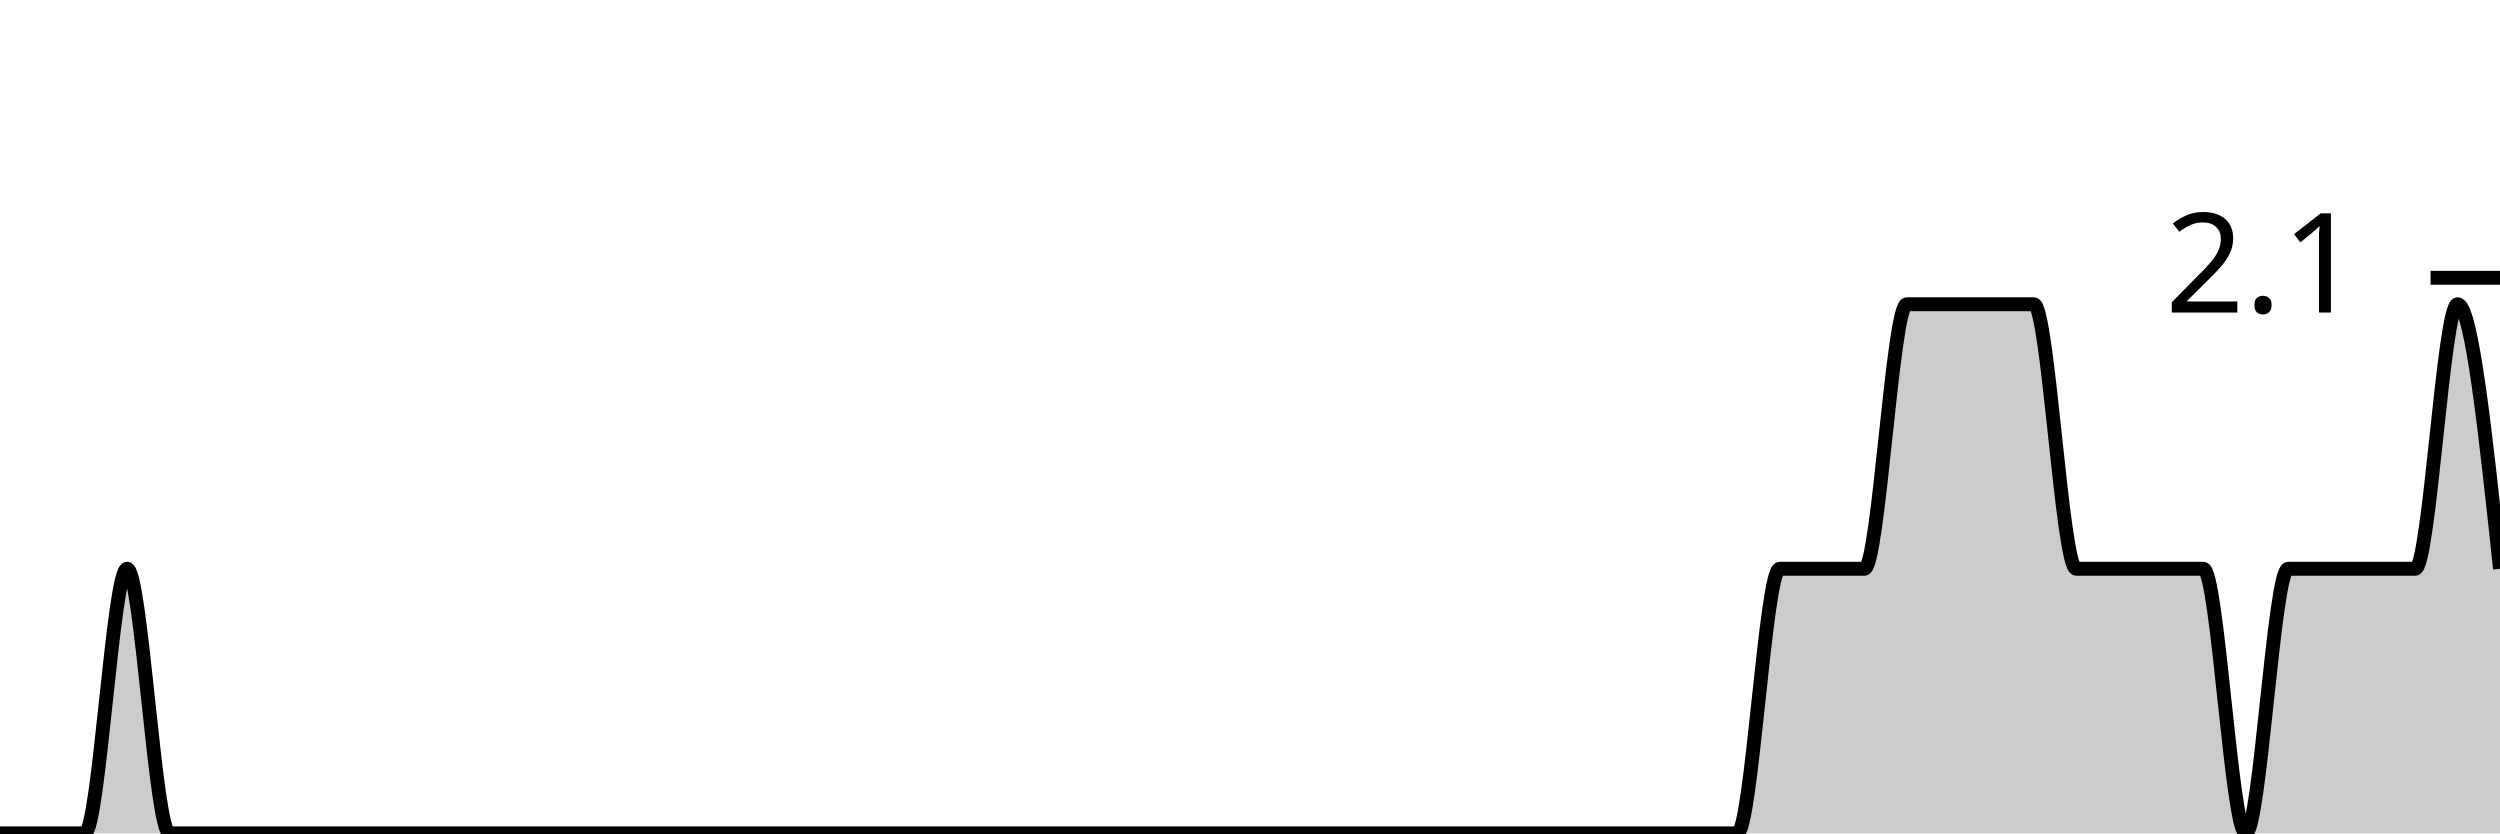
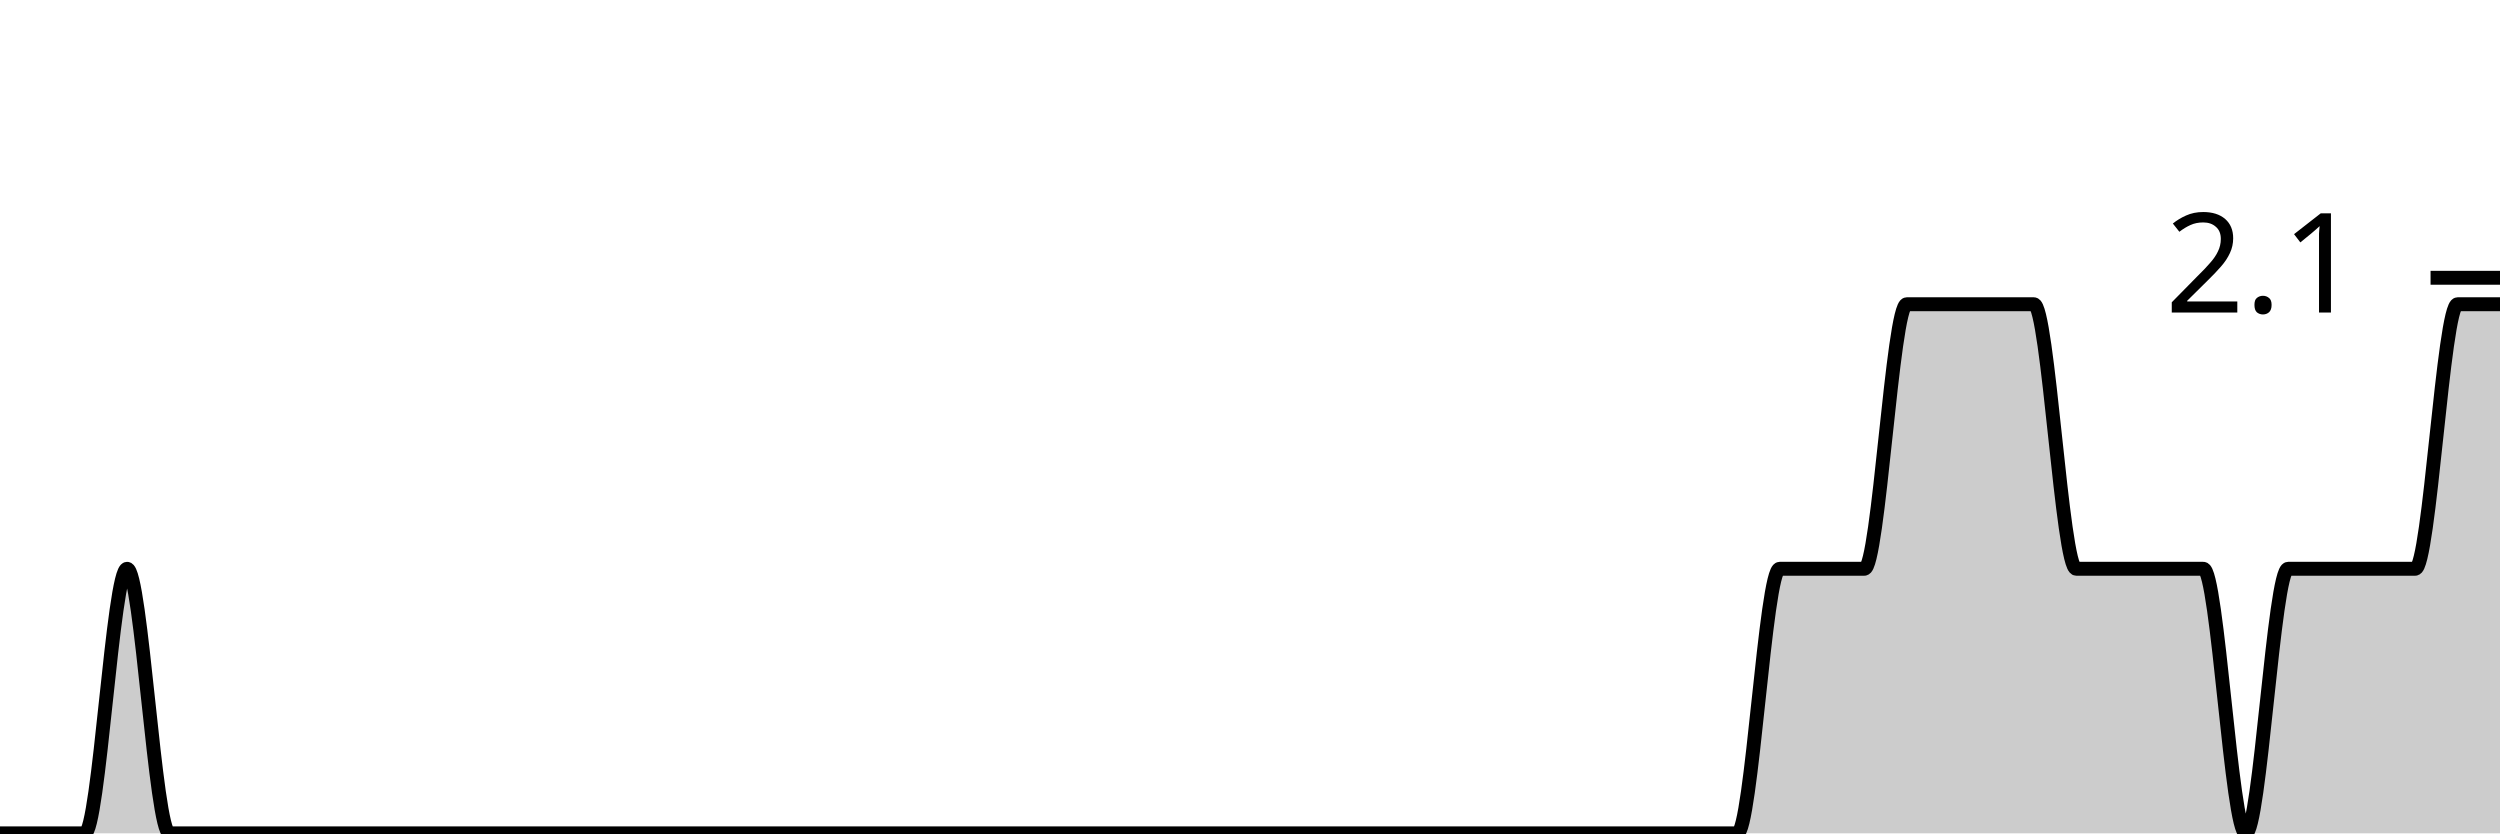
<svg xmlns="http://www.w3.org/2000/svg" viewBox="0 0 180 60">
  <g transform="translate(0,20)">
-     <path class="area" fill="rgba(0, 0, 0, 0.2)" d="M0,40C1.017,40,2.034,40,3.051,40C4.068,40,5.085,40,6.102,40C7.119,40,8.136,20.952,9.153,20.952C10.169,20.952,11.186,40,12.203,40C13.22,40,14.237,40,15.254,40C16.271,40,17.288,40,18.305,40C19.322,40,20.339,40,21.356,40C22.373,40,23.39,40,24.407,40C25.424,40,26.441,40,27.458,40C28.475,40,29.492,40,30.508,40C31.525,40,32.542,40,33.559,40C34.576,40,35.593,40,36.61,40C37.627,40,38.644,40,39.661,40C40.678,40,41.695,40,42.712,40C43.729,40,44.746,40,45.763,40C46.78,40,47.797,40,48.814,40C49.831,40,50.847,40,51.864,40C52.881,40,53.898,40,54.915,40C55.932,40,56.949,40,57.966,40C58.983,40,60,40,61.017,40C62.034,40,63.051,40,64.068,40C65.085,40,66.102,40,67.119,40C68.136,40,69.153,40,70.169,40C71.186,40,72.203,40,73.22,40C74.237,40,75.254,40,76.271,40C77.288,40,78.305,40,79.322,40C80.339,40,81.356,40,82.373,40C83.39,40,84.407,40,85.424,40C86.441,40,87.458,40,88.475,40C89.492,40,90.508,40,91.525,40C92.542,40,93.559,40,94.576,40C95.593,40,96.61,40,97.627,40C98.644,40,99.661,40,100.678,40C101.695,40,102.712,40,103.729,40C104.746,40,105.763,40,106.78,40C107.797,40,108.814,40,109.831,40C110.847,40,111.864,40,112.881,40C113.898,40,114.915,40,115.932,40C116.949,40,117.966,40,118.983,40C120,40,121.017,40,122.034,40C123.051,40,124.068,40,125.085,40C126.102,40,127.119,20.952,128.136,20.952C129.153,20.952,130.169,20.952,131.186,20.952C132.203,20.952,133.22,20.952,134.237,20.952C135.254,20.952,136.271,1.905,137.288,1.905C138.305,1.905,139.322,1.905,140.339,1.905C141.356,1.905,142.373,1.905,143.39,1.905C144.407,1.905,145.424,1.905,146.441,1.905C147.458,1.905,148.475,20.952,149.492,20.952C150.508,20.952,151.525,20.952,152.542,20.952C153.559,20.952,154.576,20.952,155.593,20.952C156.61,20.952,157.627,20.952,158.644,20.952C159.661,20.952,160.678,40,161.695,40C162.712,40,163.729,20.952,164.746,20.952C165.763,20.952,166.78,20.952,167.797,20.952C168.814,20.952,169.831,20.952,170.847,20.952C171.864,20.952,172.881,20.952,173.898,20.952C174.915,20.952,175.932,1.905,176.949,1.905C177.966,1.905,178.983,11.429,180,20.952L180,40C178.983,40,177.966,40,176.949,40C175.932,40,174.915,40,173.898,40C172.881,40,171.864,40,170.847,40C169.831,40,168.814,40,167.797,40C166.78,40,165.763,40,164.746,40C163.729,40,162.712,40,161.695,40C160.678,40,159.661,40,158.644,40C157.627,40,156.61,40,155.593,40C154.576,40,153.559,40,152.542,40C151.525,40,150.508,40,149.492,40C148.475,40,147.458,40,146.441,40C145.424,40,144.407,40,143.39,40C142.373,40,141.356,40,140.339,40C139.322,40,138.305,40,137.288,40C136.271,40,135.254,40,134.237,40C133.22,40,132.203,40,131.186,40C130.169,40,129.153,40,128.136,40C127.119,40,126.102,40,125.085,40C124.068,40,123.051,40,122.034,40C121.017,40,120,40,118.983,40C117.966,40,116.949,40,115.932,40C114.915,40,113.898,40,112.881,40C111.864,40,110.847,40,109.831,40C108.814,40,107.797,40,106.78,40C105.763,40,104.746,40,103.729,40C102.712,40,101.695,40,100.678,40C99.661,40,98.644,40,97.627,40C96.61,40,95.593,40,94.576,40C93.559,40,92.542,40,91.525,40C90.508,40,89.492,40,88.475,40C87.458,40,86.441,40,85.424,40C84.407,40,83.39,40,82.373,40C81.356,40,80.339,40,79.322,40C78.305,40,77.288,40,76.271,40C75.254,40,74.237,40,73.22,40C72.203,40,71.186,40,70.169,40C69.153,40,68.136,40,67.119,40C66.102,40,65.085,40,64.068,40C63.051,40,62.034,40,61.017,40C60,40,58.983,40,57.966,40C56.949,40,55.932,40,54.915,40C53.898,40,52.881,40,51.864,40C50.847,40,49.831,40,48.814,40C47.797,40,46.78,40,45.763,40C44.746,40,43.729,40,42.712,40C41.695,40,40.678,40,39.661,40C38.644,40,37.627,40,36.61,40C35.593,40,34.576,40,33.559,40C32.542,40,31.525,40,30.508,40C29.492,40,28.475,40,27.458,40C26.441,40,25.424,40,24.407,40C23.39,40,22.373,40,21.356,40C20.339,40,19.322,40,18.305,40C17.288,40,16.271,40,15.254,40C14.237,40,13.22,40,12.203,40C11.186,40,10.169,40,9.153,40C8.136,40,7.119,40,6.102,40C5.085,40,4.068,40,3.051,40C2.034,40,1.017,40,0,40Z" />
-     <path class="line" stroke="black" fill="none" d="M0,40C1.017,40,2.034,40,3.051,40C4.068,40,5.085,40,6.102,40C7.119,40,8.136,20.952,9.153,20.952C10.169,20.952,11.186,40,12.203,40C13.22,40,14.237,40,15.254,40C16.271,40,17.288,40,18.305,40C19.322,40,20.339,40,21.356,40C22.373,40,23.39,40,24.407,40C25.424,40,26.441,40,27.458,40C28.475,40,29.492,40,30.508,40C31.525,40,32.542,40,33.559,40C34.576,40,35.593,40,36.61,40C37.627,40,38.644,40,39.661,40C40.678,40,41.695,40,42.712,40C43.729,40,44.746,40,45.763,40C46.78,40,47.797,40,48.814,40C49.831,40,50.847,40,51.864,40C52.881,40,53.898,40,54.915,40C55.932,40,56.949,40,57.966,40C58.983,40,60,40,61.017,40C62.034,40,63.051,40,64.068,40C65.085,40,66.102,40,67.119,40C68.136,40,69.153,40,70.169,40C71.186,40,72.203,40,73.22,40C74.237,40,75.254,40,76.271,40C77.288,40,78.305,40,79.322,40C80.339,40,81.356,40,82.373,40C83.39,40,84.407,40,85.424,40C86.441,40,87.458,40,88.475,40C89.492,40,90.508,40,91.525,40C92.542,40,93.559,40,94.576,40C95.593,40,96.61,40,97.627,40C98.644,40,99.661,40,100.678,40C101.695,40,102.712,40,103.729,40C104.746,40,105.763,40,106.78,40C107.797,40,108.814,40,109.831,40C110.847,40,111.864,40,112.881,40C113.898,40,114.915,40,115.932,40C116.949,40,117.966,40,118.983,40C120,40,121.017,40,122.034,40C123.051,40,124.068,40,125.085,40C126.102,40,127.119,20.952,128.136,20.952C129.153,20.952,130.169,20.952,131.186,20.952C132.203,20.952,133.22,20.952,134.237,20.952C135.254,20.952,136.271,1.905,137.288,1.905C138.305,1.905,139.322,1.905,140.339,1.905C141.356,1.905,142.373,1.905,143.39,1.905C144.407,1.905,145.424,1.905,146.441,1.905C147.458,1.905,148.475,20.952,149.492,20.952C150.508,20.952,151.525,20.952,152.542,20.952C153.559,20.952,154.576,20.952,155.593,20.952C156.61,20.952,157.627,20.952,158.644,20.952C159.661,20.952,160.678,40,161.695,40C162.712,40,163.729,20.952,164.746,20.952C165.763,20.952,166.78,20.952,167.797,20.952C168.814,20.952,169.831,20.952,170.847,20.952C171.864,20.952,172.881,20.952,173.898,20.952C174.915,20.952,175.932,1.905,176.949,1.905C177.966,1.905,178.983,11.429,180,20.952" />
+     <path class="area" fill="rgba(0, 0, 0, 0.2)" d="M0,40C1.017,40,2.034,40,3.051,40C4.068,40,5.085,40,6.102,40C7.119,40,8.136,20.952,9.153,20.952C10.169,20.952,11.186,40,12.203,40C13.22,40,14.237,40,15.254,40C16.271,40,17.288,40,18.305,40C19.322,40,20.339,40,21.356,40C22.373,40,23.39,40,24.407,40C25.424,40,26.441,40,27.458,40C28.475,40,29.492,40,30.508,40C31.525,40,32.542,40,33.559,40C34.576,40,35.593,40,36.61,40C37.627,40,38.644,40,39.661,40C40.678,40,41.695,40,42.712,40C43.729,40,44.746,40,45.763,40C46.78,40,47.797,40,48.814,40C49.831,40,50.847,40,51.864,40C52.881,40,53.898,40,54.915,40C55.932,40,56.949,40,57.966,40C58.983,40,60,40,61.017,40C62.034,40,63.051,40,64.068,40C65.085,40,66.102,40,67.119,40C68.136,40,69.153,40,70.169,40C71.186,40,72.203,40,73.22,40C74.237,40,75.254,40,76.271,40C77.288,40,78.305,40,79.322,40C80.339,40,81.356,40,82.373,40C83.39,40,84.407,40,85.424,40C86.441,40,87.458,40,88.475,40C89.492,40,90.508,40,91.525,40C92.542,40,93.559,40,94.576,40C95.593,40,96.61,40,97.627,40C98.644,40,99.661,40,100.678,40C101.695,40,102.712,40,103.729,40C104.746,40,105.763,40,106.78,40C107.797,40,108.814,40,109.831,40C110.847,40,111.864,40,112.881,40C113.898,40,114.915,40,115.932,40C116.949,40,117.966,40,118.983,40C120,40,121.017,40,122.034,40C123.051,40,124.068,40,125.085,40C126.102,40,127.119,20.952,128.136,20.952C129.153,20.952,130.169,20.952,131.186,20.952C132.203,20.952,133.22,20.952,134.237,20.952C135.254,20.952,136.271,1.905,137.288,1.905C138.305,1.905,139.322,1.905,140.339,1.905C141.356,1.905,142.373,1.905,143.39,1.905C144.407,1.905,145.424,1.905,146.441,1.905C147.458,1.905,148.475,20.952,149.492,20.952C150.508,20.952,151.525,20.952,152.542,20.952C153.559,20.952,154.576,20.952,155.593,20.952C156.61,20.952,157.627,20.952,158.644,20.952C159.661,20.952,160.678,40,161.695,40C162.712,40,163.729,20.952,164.746,20.952C165.763,20.952,166.78,20.952,167.797,20.952C168.814,20.952,169.831,20.952,170.847,20.952C171.864,20.952,172.881,20.952,173.898,20.952C174.915,20.952,175.932,1.905,176.949,1.905C177.966,1.905,178.983,1.905,180,1.905L180,40C178.983,40,177.966,40,176.949,40C175.932,40,174.915,40,173.898,40C172.881,40,171.864,40,170.847,40C169.831,40,168.814,40,167.797,40C166.78,40,165.763,40,164.746,40C163.729,40,162.712,40,161.695,40C160.678,40,159.661,40,158.644,40C157.627,40,156.61,40,155.593,40C154.576,40,153.559,40,152.542,40C151.525,40,150.508,40,149.492,40C148.475,40,147.458,40,146.441,40C145.424,40,144.407,40,143.39,40C142.373,40,141.356,40,140.339,40C139.322,40,138.305,40,137.288,40C136.271,40,135.254,40,134.237,40C133.22,40,132.203,40,131.186,40C130.169,40,129.153,40,128.136,40C127.119,40,126.102,40,125.085,40C124.068,40,123.051,40,122.034,40C121.017,40,120,40,118.983,40C117.966,40,116.949,40,115.932,40C114.915,40,113.898,40,112.881,40C111.864,40,110.847,40,109.831,40C108.814,40,107.797,40,106.78,40C105.763,40,104.746,40,103.729,40C102.712,40,101.695,40,100.678,40C99.661,40,98.644,40,97.627,40C96.61,40,95.593,40,94.576,40C93.559,40,92.542,40,91.525,40C90.508,40,89.492,40,88.475,40C87.458,40,86.441,40,85.424,40C84.407,40,83.39,40,82.373,40C81.356,40,80.339,40,79.322,40C78.305,40,77.288,40,76.271,40C75.254,40,74.237,40,73.22,40C72.203,40,71.186,40,70.169,40C69.153,40,68.136,40,67.119,40C66.102,40,65.085,40,64.068,40C63.051,40,62.034,40,61.017,40C60,40,58.983,40,57.966,40C56.949,40,55.932,40,54.915,40C53.898,40,52.881,40,51.864,40C50.847,40,49.831,40,48.814,40C47.797,40,46.78,40,45.763,40C44.746,40,43.729,40,42.712,40C41.695,40,40.678,40,39.661,40C38.644,40,37.627,40,36.61,40C35.593,40,34.576,40,33.559,40C32.542,40,31.525,40,30.508,40C29.492,40,28.475,40,27.458,40C26.441,40,25.424,40,24.407,40C23.39,40,22.373,40,21.356,40C20.339,40,19.322,40,18.305,40C17.288,40,16.271,40,15.254,40C14.237,40,13.22,40,12.203,40C11.186,40,10.169,40,9.153,40C8.136,40,7.119,40,6.102,40C5.085,40,4.068,40,3.051,40C2.034,40,1.017,40,0,40Z" />
+     <path class="line" stroke="black" fill="none" d="M0,40C1.017,40,2.034,40,3.051,40C4.068,40,5.085,40,6.102,40C7.119,40,8.136,20.952,9.153,20.952C10.169,20.952,11.186,40,12.203,40C13.22,40,14.237,40,15.254,40C16.271,40,17.288,40,18.305,40C19.322,40,20.339,40,21.356,40C22.373,40,23.39,40,24.407,40C25.424,40,26.441,40,27.458,40C28.475,40,29.492,40,30.508,40C31.525,40,32.542,40,33.559,40C34.576,40,35.593,40,36.61,40C37.627,40,38.644,40,39.661,40C40.678,40,41.695,40,42.712,40C43.729,40,44.746,40,45.763,40C46.78,40,47.797,40,48.814,40C49.831,40,50.847,40,51.864,40C52.881,40,53.898,40,54.915,40C55.932,40,56.949,40,57.966,40C58.983,40,60,40,61.017,40C62.034,40,63.051,40,64.068,40C65.085,40,66.102,40,67.119,40C68.136,40,69.153,40,70.169,40C71.186,40,72.203,40,73.22,40C74.237,40,75.254,40,76.271,40C77.288,40,78.305,40,79.322,40C80.339,40,81.356,40,82.373,40C83.39,40,84.407,40,85.424,40C86.441,40,87.458,40,88.475,40C89.492,40,90.508,40,91.525,40C92.542,40,93.559,40,94.576,40C95.593,40,96.61,40,97.627,40C98.644,40,99.661,40,100.678,40C101.695,40,102.712,40,103.729,40C104.746,40,105.763,40,106.78,40C107.797,40,108.814,40,109.831,40C110.847,40,111.864,40,112.881,40C113.898,40,114.915,40,115.932,40C116.949,40,117.966,40,118.983,40C120,40,121.017,40,122.034,40C123.051,40,124.068,40,125.085,40C126.102,40,127.119,20.952,128.136,20.952C129.153,20.952,130.169,20.952,131.186,20.952C132.203,20.952,133.22,20.952,134.237,20.952C135.254,20.952,136.271,1.905,137.288,1.905C138.305,1.905,139.322,1.905,140.339,1.905C141.356,1.905,142.373,1.905,143.39,1.905C144.407,1.905,145.424,1.905,146.441,1.905C147.458,1.905,148.475,20.952,149.492,20.952C150.508,20.952,151.525,20.952,152.542,20.952C153.559,20.952,154.576,20.952,155.593,20.952C156.61,20.952,157.627,20.952,158.644,20.952C159.661,20.952,160.678,40,161.695,40C162.712,40,163.729,20.952,164.746,20.952C165.763,20.952,166.78,20.952,167.797,20.952C168.814,20.952,169.831,20.952,170.847,20.952C171.864,20.952,172.881,20.952,173.898,20.952C174.915,20.952,175.932,1.905,176.949,1.905C177.966,1.905,178.983,1.905,180,1.905" />
    <path class="axis-ceiling" stroke-width="1" stroke="black" fill="none" d="M175,0L180,0" />
    <text class="axis-ceiling-label" font-family="sans-serif" text-anchor="end" font-size="10px" x="170" y="2.5">2.1</text>
  </g>
</svg>
